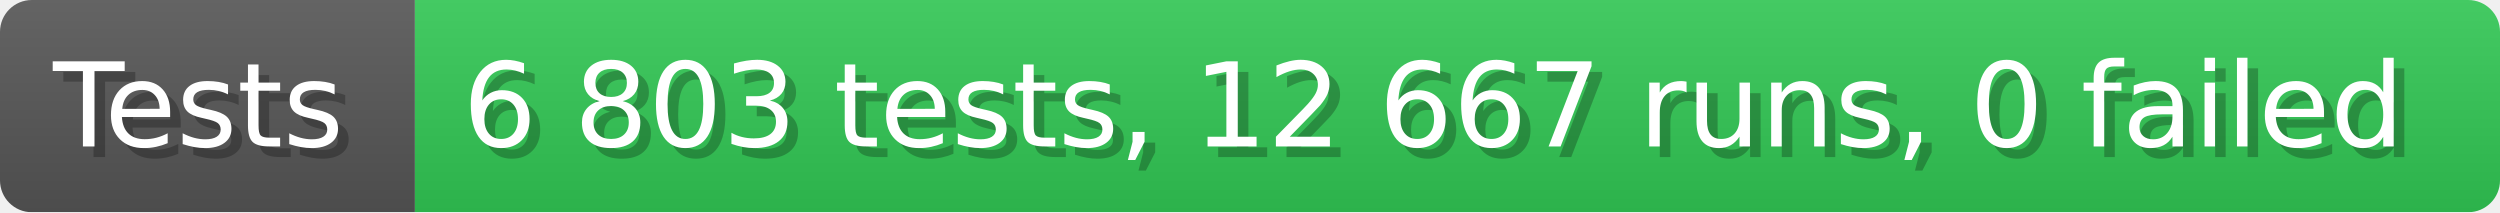
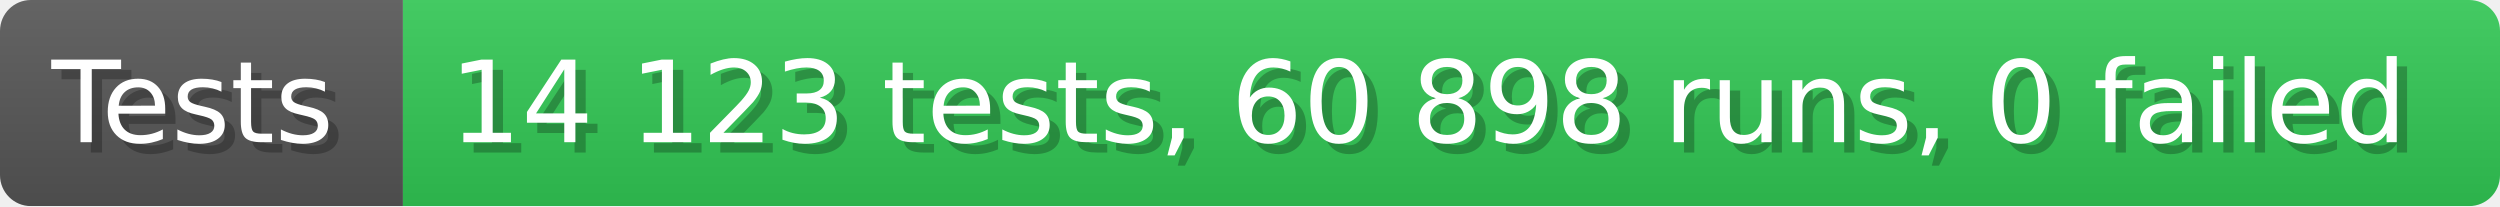
- <svg xmlns="http://www.w3.org/2000/svg" width="235.6" height="20" viewBox="0 0 2356 200" role="img" aria-label="Tests: 6 803 tests, 12 667 runs, 0 failed">
+ <svg xmlns="http://www.w3.org/2000/svg" width="242.6" height="20" viewBox="0 0 2426 200" role="img" aria-label="Tests: 14 123 tests, 60 898 runs, 0 failed">
  <linearGradient id="a" x2="0" y2="100%">
    <stop offset="0" stop-opacity=".1" stop-color="#EEE" />
    <stop offset="1" stop-opacity=".1" />
  </linearGradient>
  <mask id="m">
-     <rect width="2356" height="200" rx="30" fill="#FFF" />
+     <rect width="2426" height="200" rx="30" fill="#FFF" />
  </mask>
  <g mask="url(#m)">
    <rect width="391" height="200" fill="#555" />
-     <rect width="1965" height="200" fill="#31c653" x="391" />
-     <rect width="2356" height="200" fill="url(#a)" />
+     <rect width="2035" height="200" fill="#31c653" x="391" />
+     <rect width="2426" height="200" fill="url(#a)" />
  </g>
  <g aria-hidden="true" fill="#fff" text-anchor="start" font-family="Verdana,DejaVu Sans,sans-serif" font-size="110">
    <text x="60" y="148" textLength="291" fill="#000" opacity="0.25">Tests</text>
    <text x="50" y="138" textLength="291">Tests</text>
-     <text x="446" y="148" textLength="1865" fill="#000" opacity="0.25">6 803 tests, 12 667 runs, 0 failed</text>
-     <text x="436" y="138" textLength="1865">6 803 tests, 12 667 runs, 0 failed</text>
+     <text x="446" y="148" textLength="1935" fill="#000" opacity="0.25">14 123 tests, 60 898 runs, 0 failed</text>
+     <text x="436" y="138" textLength="1935">14 123 tests, 60 898 runs, 0 failed</text>
  </g>
</svg>
